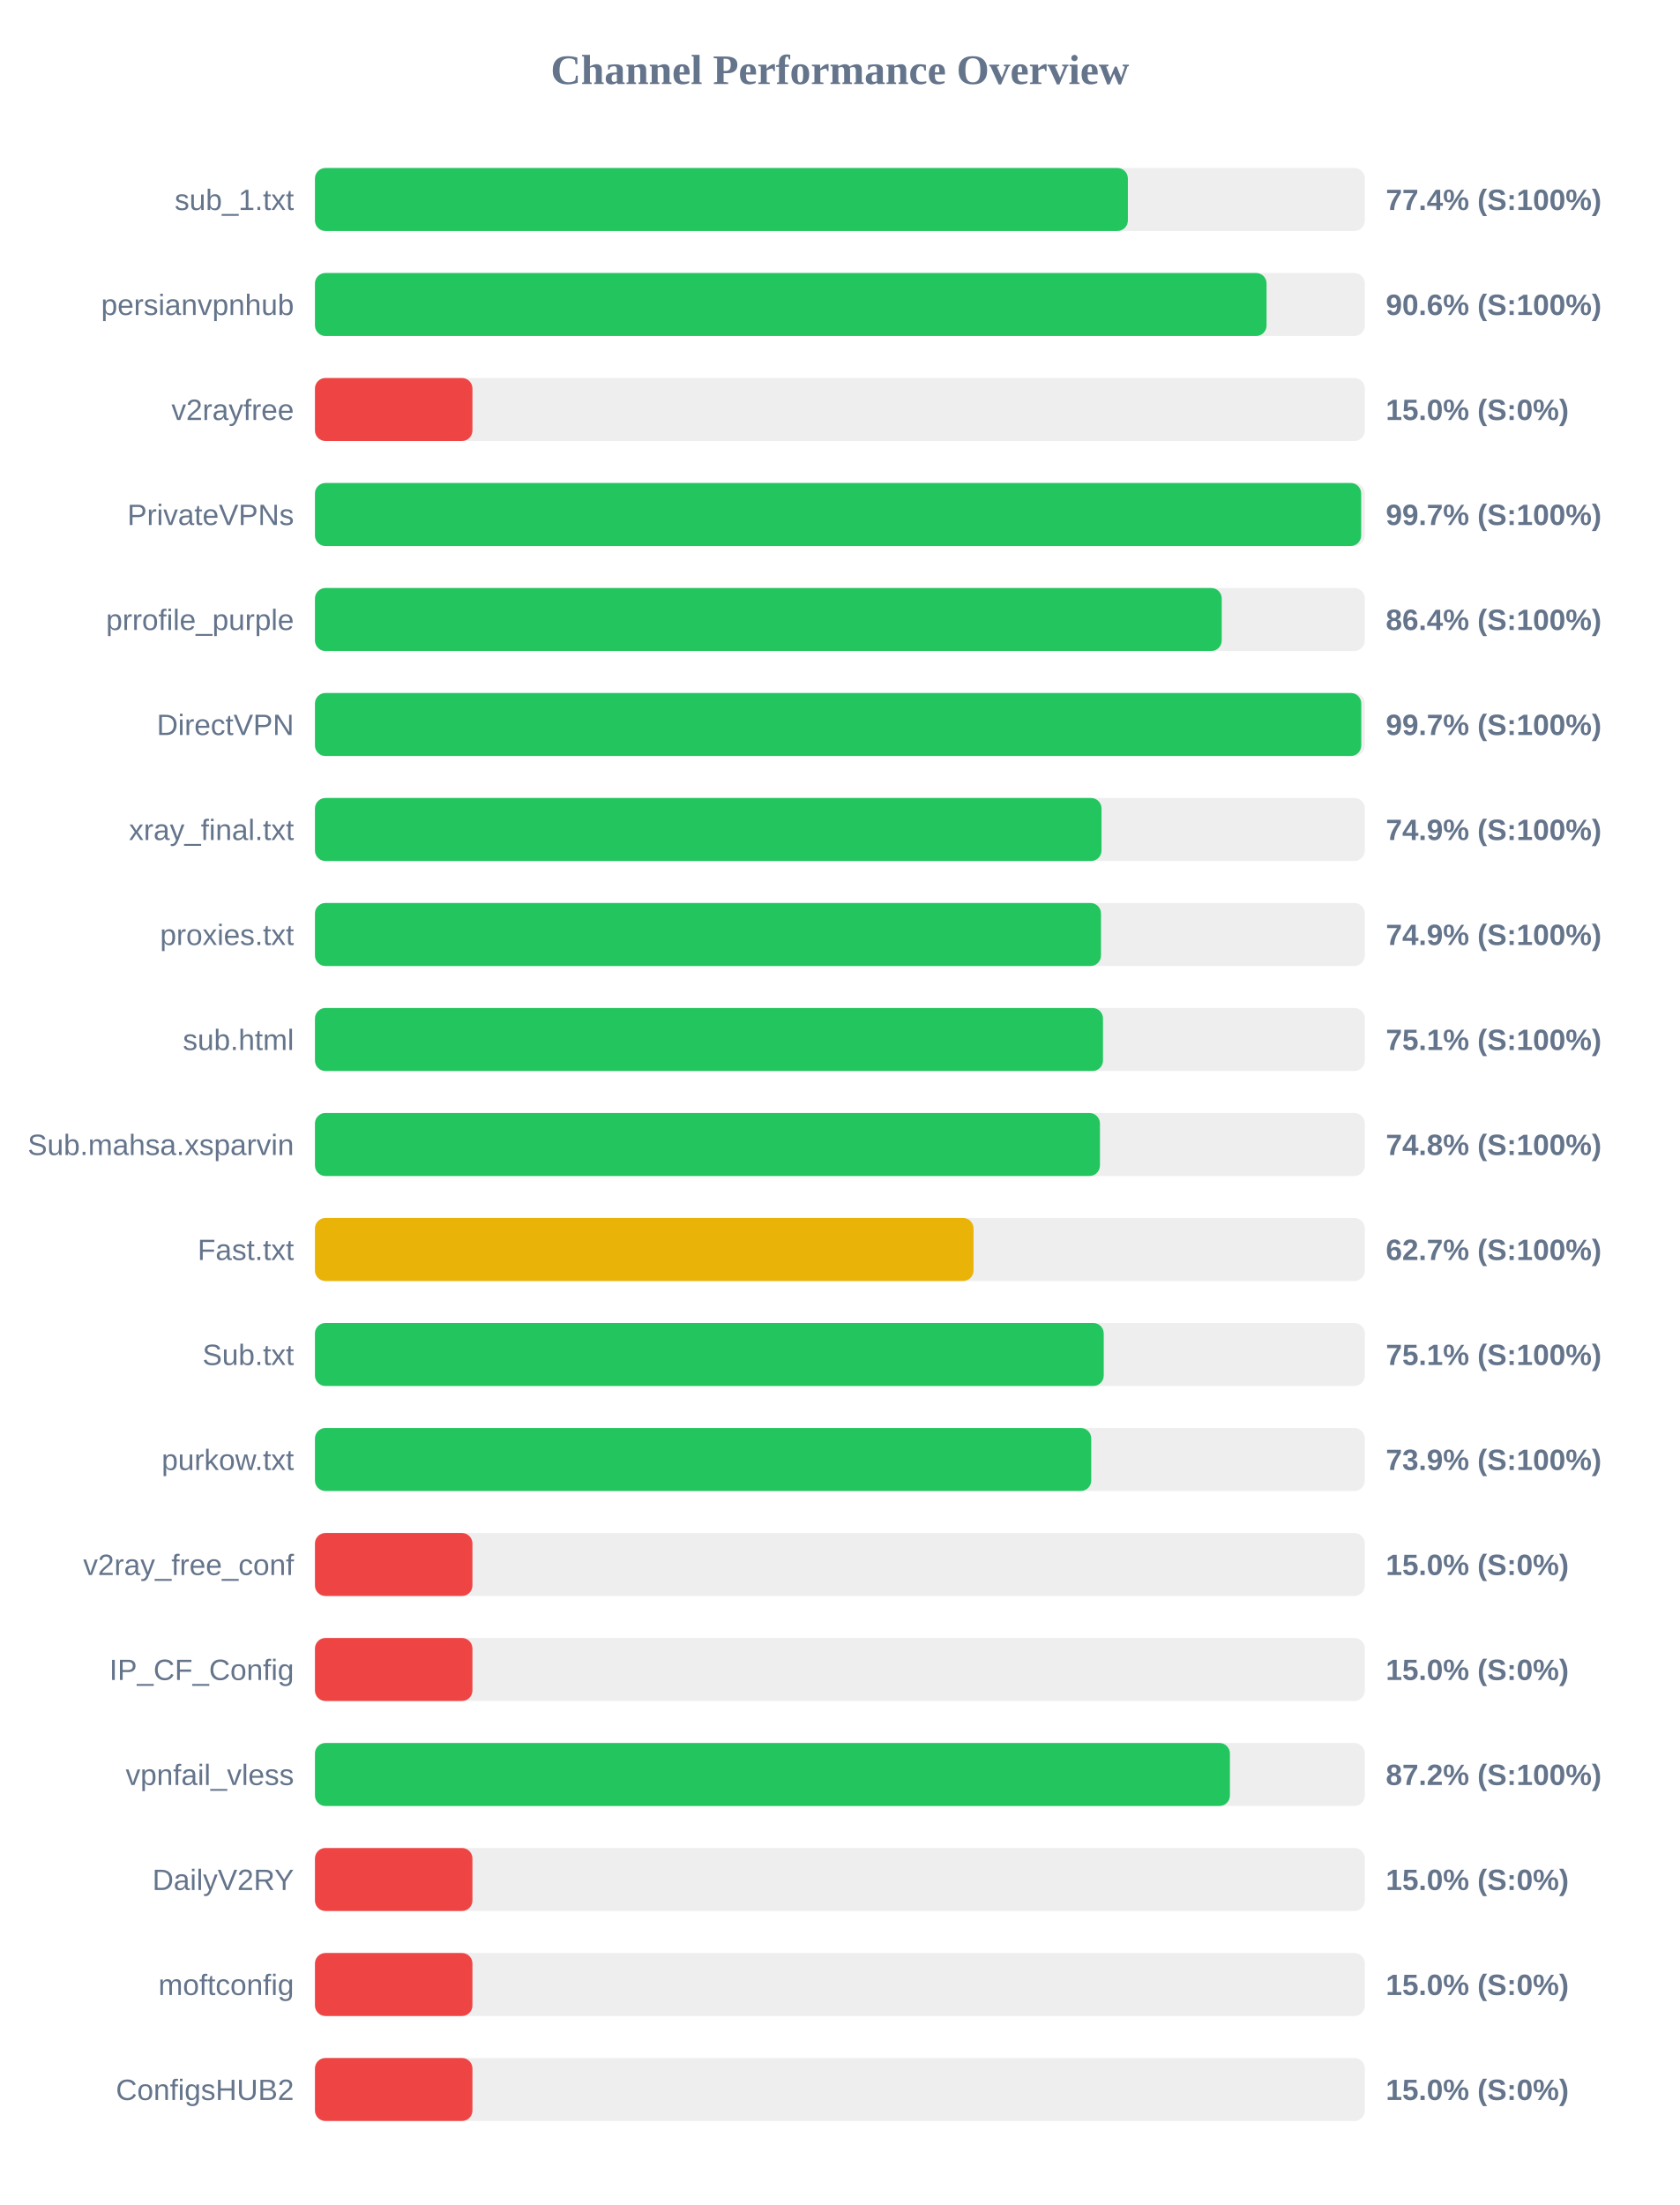
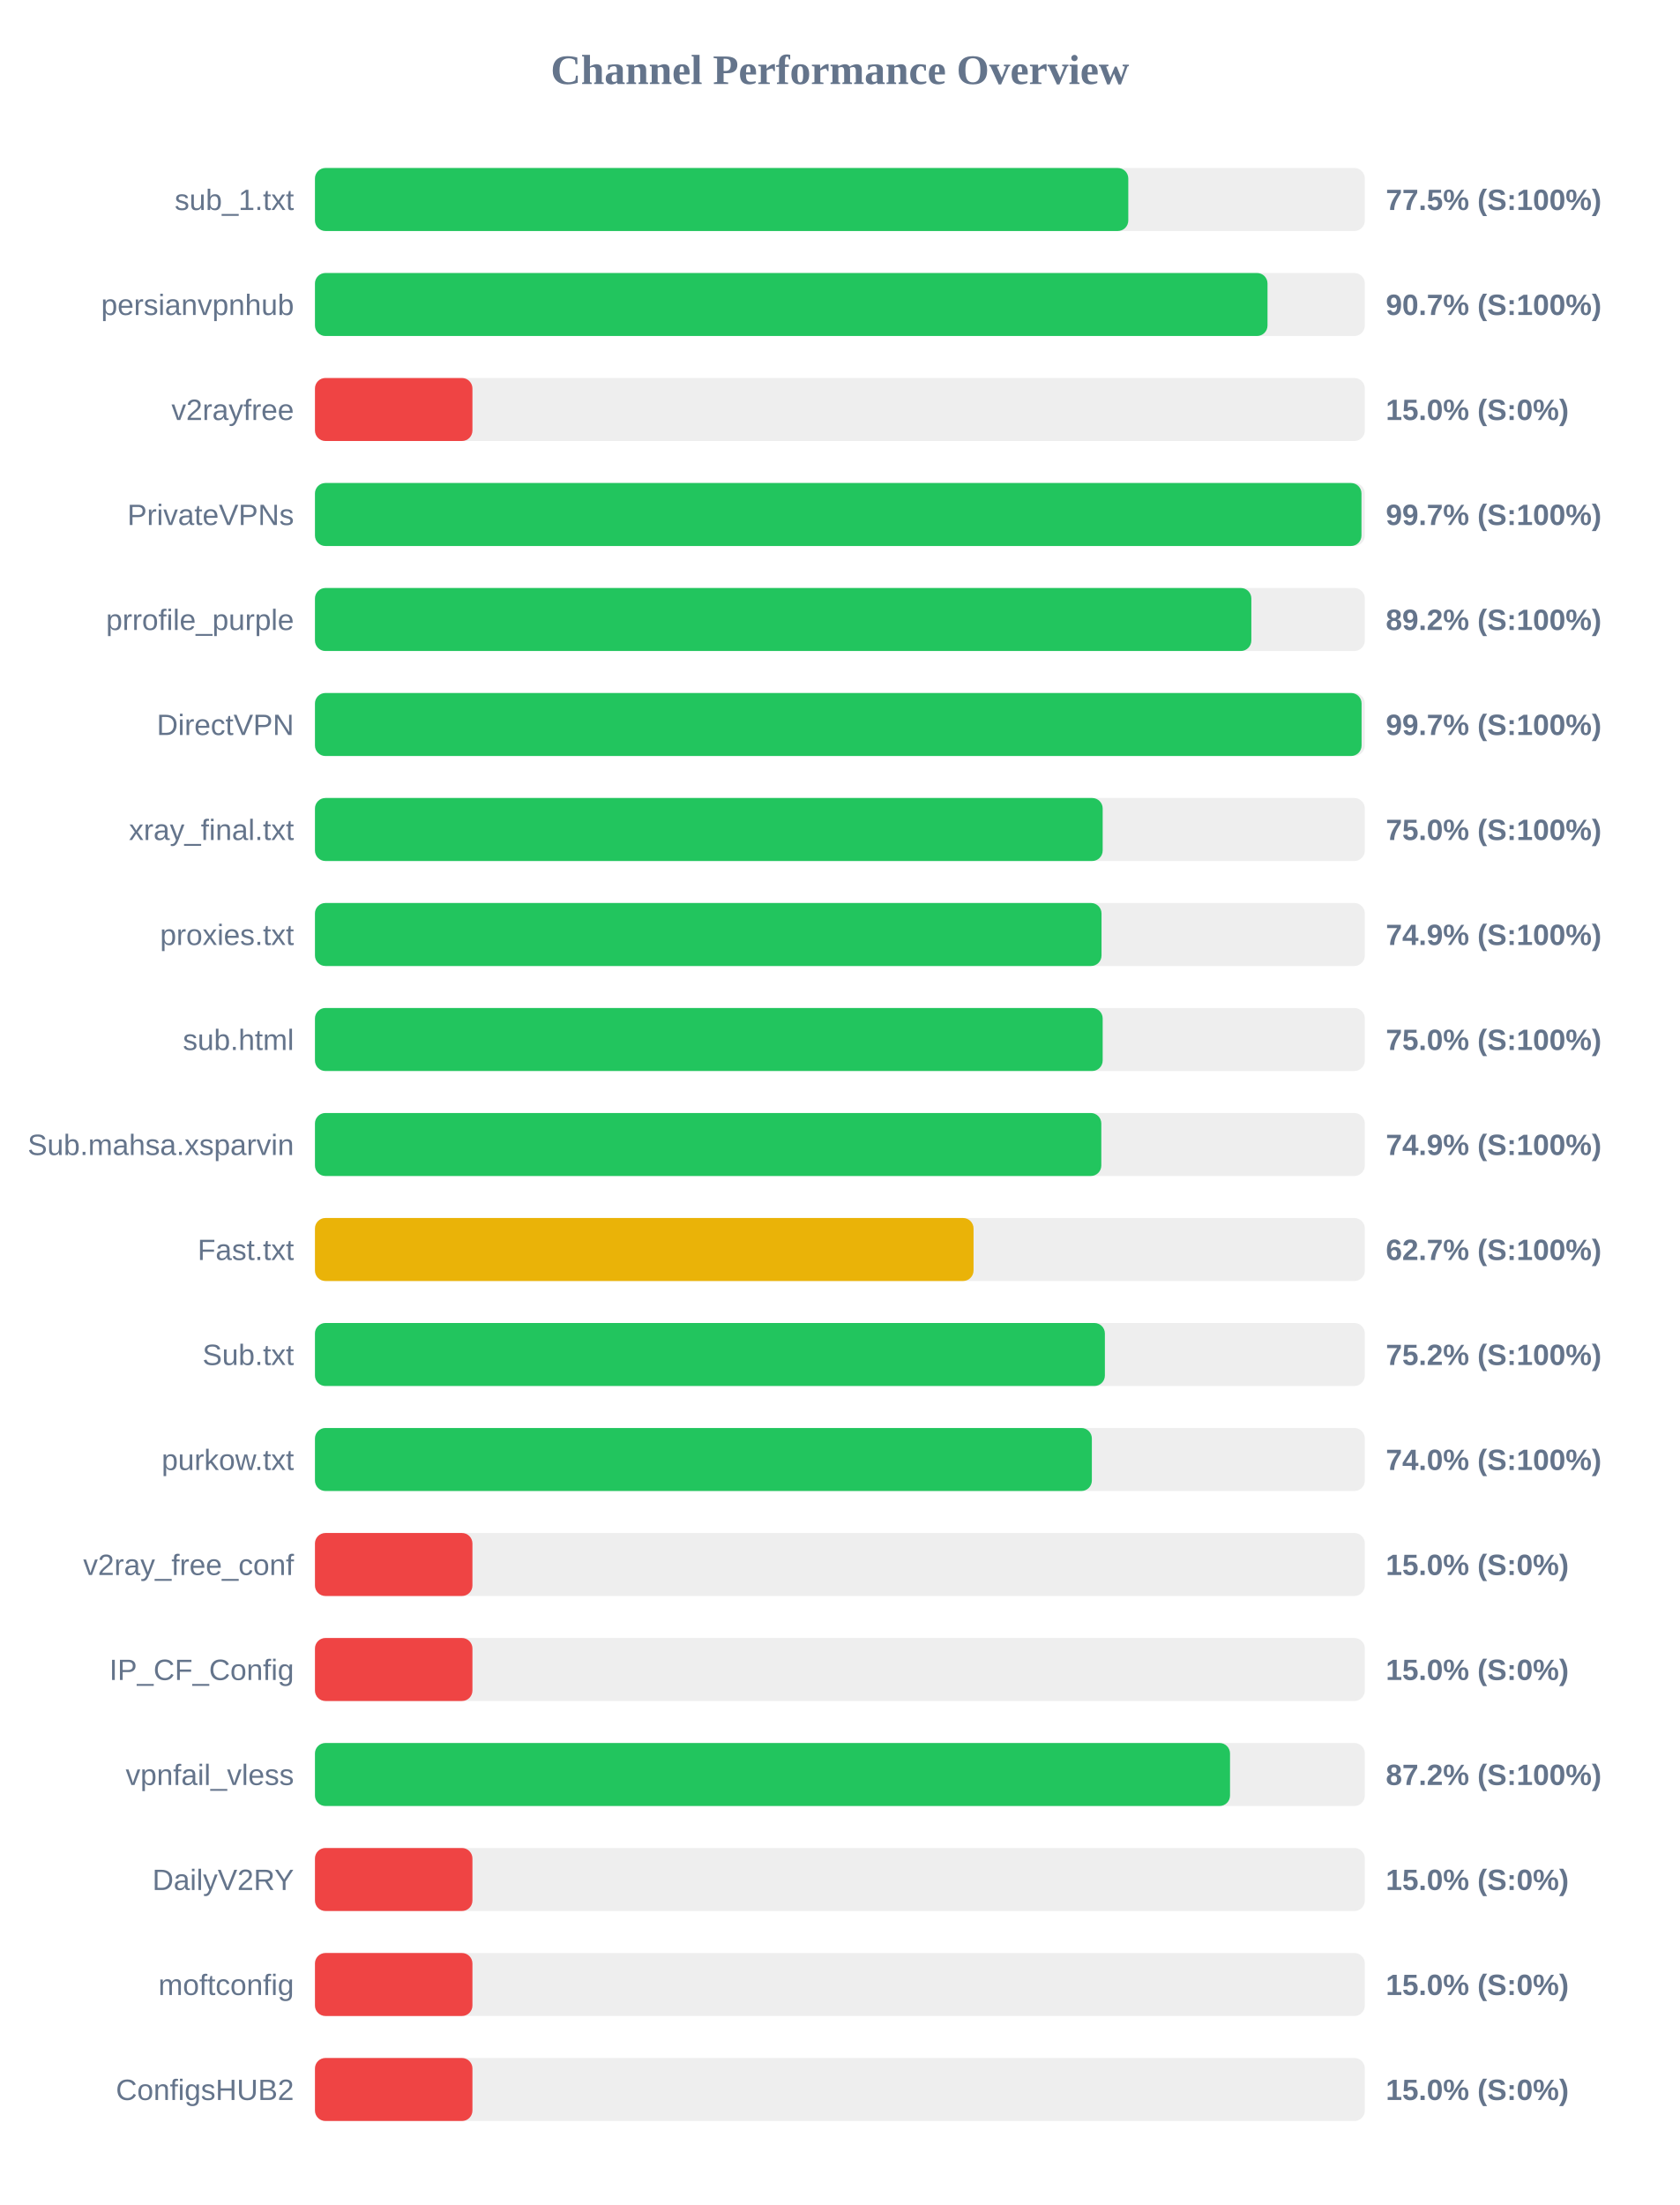
<svg xmlns="http://www.w3.org/2000/svg" width="800" height="1050" version="1.1">
  <style>
        .row { font: 14px Arial; fill: #64748b; }
        .score { font: bold 14px Arial; fill: #64748b; }
    </style>
  <text x="400" y="40" text-anchor="middle" font-size="20px" font-weight="bold" fill="#64748b">Channel Performance Overview</text>
  <rect x="150" y="80" width="500" height="30" fill="#eee" rx="5" />
-   <rect x="150" y="80" width="387.15" height="30" fill="#22c55e" rx="5" />
+   <rect x="150" y="80" width="387.35" height="30" fill="#22c55e" rx="5" />
  <text x="140" y="100" text-anchor="end" class="row">sub_1.txt</text>
-   <text x="660" y="100" text-anchor="start" class="score">77.4% (S:100%)</text>
+   <text x="660" y="100" text-anchor="start" class="score">77.5% (S:100%)</text>
  <rect x="150" y="130" width="500" height="30" fill="#eee" rx="5" />
-   <rect x="150" y="130" width="453.2" height="30" fill="#22c55e" rx="5" />
+   <rect x="150" y="130" width="453.65" height="30" fill="#22c55e" rx="5" />
  <text x="140" y="150" text-anchor="end" class="row">persianvpnhub</text>
-   <text x="660" y="150" text-anchor="start" class="score">90.6% (S:100%)</text>
+   <text x="660" y="150" text-anchor="start" class="score">90.7% (S:100%)</text>
  <rect x="150" y="180" width="500" height="30" fill="#eee" rx="5" />
  <rect x="150" y="180" width="75.0" height="30" fill="#ef4444" rx="5" />
  <text x="140" y="200" text-anchor="end" class="row">v2rayfree</text>
  <text x="660" y="200" text-anchor="start" class="score">15.0% (S:0%)</text>
  <rect x="150" y="230" width="500" height="30" fill="#eee" rx="5" />
-   <rect x="150" y="230" width="498.25" height="30" fill="#22c55e" rx="5" />
+   <rect x="150" y="230" width="498.4" height="30" fill="#22c55e" rx="5" />
  <text x="140" y="250" text-anchor="end" class="row">PrivateVPNs</text>
  <text x="660" y="250" text-anchor="start" class="score">99.7% (S:100%)</text>
  <rect x="150" y="280" width="500" height="30" fill="#eee" rx="5" />
-   <rect x="150" y="280" width="431.85" height="30" fill="#22c55e" rx="5" />
+   <rect x="150" y="280" width="445.95" height="30" fill="#22c55e" rx="5" />
  <text x="140" y="300" text-anchor="end" class="row">prrofile_purple</text>
-   <text x="660" y="300" text-anchor="start" class="score">86.4% (S:100%)</text>
+   <text x="660" y="300" text-anchor="start" class="score">89.2% (S:100%)</text>
  <rect x="150" y="330" width="500" height="30" fill="#eee" rx="5" />
-   <rect x="150" y="330" width="498.3" height="30" fill="#22c55e" rx="5" />
+   <rect x="150" y="330" width="498.45" height="30" fill="#22c55e" rx="5" />
  <text x="140" y="350" text-anchor="end" class="row">DirectVPN</text>
  <text x="660" y="350" text-anchor="start" class="score">99.7% (S:100%)</text>
  <rect x="150" y="380" width="500" height="30" fill="#eee" rx="5" />
-   <rect x="150" y="380" width="374.6" height="30" fill="#22c55e" rx="5" />
+   <rect x="150" y="380" width="375.15" height="30" fill="#22c55e" rx="5" />
  <text x="140" y="400" text-anchor="end" class="row">xray_final.txt</text>
-   <text x="660" y="400" text-anchor="start" class="score">74.9% (S:100%)</text>
+   <text x="660" y="400" text-anchor="start" class="score">75.0% (S:100%)</text>
  <rect x="150" y="430" width="500" height="30" fill="#eee" rx="5" />
-   <rect x="150" y="430" width="374.35" height="30" fill="#22c55e" rx="5" />
+   <rect x="150" y="430" width="374.6" height="30" fill="#22c55e" rx="5" />
  <text x="140" y="450" text-anchor="end" class="row">proxies.txt</text>
  <text x="660" y="450" text-anchor="start" class="score">74.9% (S:100%)</text>
  <rect x="150" y="480" width="500" height="30" fill="#eee" rx="5" />
-   <rect x="150" y="480" width="375.3" height="30" fill="#22c55e" rx="5" />
+   <rect x="150" y="480" width="375.15" height="30" fill="#22c55e" rx="5" />
  <text x="140" y="500" text-anchor="end" class="row">sub.html</text>
-   <text x="660" y="500" text-anchor="start" class="score">75.1% (S:100%)</text>
+   <text x="660" y="500" text-anchor="start" class="score">75.0% (S:100%)</text>
  <rect x="150" y="530" width="500" height="30" fill="#eee" rx="5" />
-   <rect x="150" y="530" width="373.85" height="30" fill="#22c55e" rx="5" />
+   <rect x="150" y="530" width="374.5" height="30" fill="#22c55e" rx="5" />
  <text x="140" y="550" text-anchor="end" class="row">Sub.mahsa.xsparvin</text>
-   <text x="660" y="550" text-anchor="start" class="score">74.8% (S:100%)</text>
+   <text x="660" y="550" text-anchor="start" class="score">74.9% (S:100%)</text>
  <rect x="150" y="580" width="500" height="30" fill="#eee" rx="5" />
  <rect x="150" y="580" width="313.65" height="30" fill="#eab308" rx="5" />
  <text x="140" y="600" text-anchor="end" class="row">Fast.txt</text>
  <text x="660" y="600" text-anchor="start" class="score">62.7% (S:100%)</text>
  <rect x="150" y="630" width="500" height="30" fill="#eee" rx="5" />
-   <rect x="150" y="630" width="375.65" height="30" fill="#22c55e" rx="5" />
+   <rect x="150" y="630" width="376.2" height="30" fill="#22c55e" rx="5" />
  <text x="140" y="650" text-anchor="end" class="row">Sub.txt</text>
-   <text x="660" y="650" text-anchor="start" class="score">75.1% (S:100%)</text>
+   <text x="660" y="650" text-anchor="start" class="score">75.2% (S:100%)</text>
  <rect x="150" y="680" width="500" height="30" fill="#eee" rx="5" />
-   <rect x="150" y="680" width="369.7" height="30" fill="#22c55e" rx="5" />
+   <rect x="150" y="680" width="370.0" height="30" fill="#22c55e" rx="5" />
  <text x="140" y="700" text-anchor="end" class="row">purkow.txt</text>
-   <text x="660" y="700" text-anchor="start" class="score">73.9% (S:100%)</text>
+   <text x="660" y="700" text-anchor="start" class="score">74.0% (S:100%)</text>
  <rect x="150" y="730" width="500" height="30" fill="#eee" rx="5" />
  <rect x="150" y="730" width="75.0" height="30" fill="#ef4444" rx="5" />
  <text x="140" y="750" text-anchor="end" class="row">v2ray_free_conf</text>
  <text x="660" y="750" text-anchor="start" class="score">15.0% (S:0%)</text>
  <rect x="150" y="780" width="500" height="30" fill="#eee" rx="5" />
  <rect x="150" y="780" width="75.0" height="30" fill="#ef4444" rx="5" />
  <text x="140" y="800" text-anchor="end" class="row">IP_CF_Config</text>
  <text x="660" y="800" text-anchor="start" class="score">15.0% (S:0%)</text>
  <rect x="150" y="830" width="500" height="30" fill="#eee" rx="5" />
-   <rect x="150" y="830" width="435.75" height="30" fill="#22c55e" rx="5" />
+   <rect x="150" y="830" width="435.8" height="30" fill="#22c55e" rx="5" />
  <text x="140" y="850" text-anchor="end" class="row">vpnfail_vless</text>
  <text x="660" y="850" text-anchor="start" class="score">87.2% (S:100%)</text>
  <rect x="150" y="880" width="500" height="30" fill="#eee" rx="5" />
  <rect x="150" y="880" width="75.0" height="30" fill="#ef4444" rx="5" />
  <text x="140" y="900" text-anchor="end" class="row">DailyV2RY</text>
  <text x="660" y="900" text-anchor="start" class="score">15.0% (S:0%)</text>
  <rect x="150" y="930" width="500" height="30" fill="#eee" rx="5" />
  <rect x="150" y="930" width="75.0" height="30" fill="#ef4444" rx="5" />
  <text x="140" y="950" text-anchor="end" class="row">moftconfig</text>
  <text x="660" y="950" text-anchor="start" class="score">15.0% (S:0%)</text>
  <rect x="150" y="980" width="500" height="30" fill="#eee" rx="5" />
  <rect x="150" y="980" width="75.0" height="30" fill="#ef4444" rx="5" />
  <text x="140" y="1000" text-anchor="end" class="row">ConfigsHUB2</text>
  <text x="660" y="1000" text-anchor="start" class="score">15.0% (S:0%)</text>
</svg>
